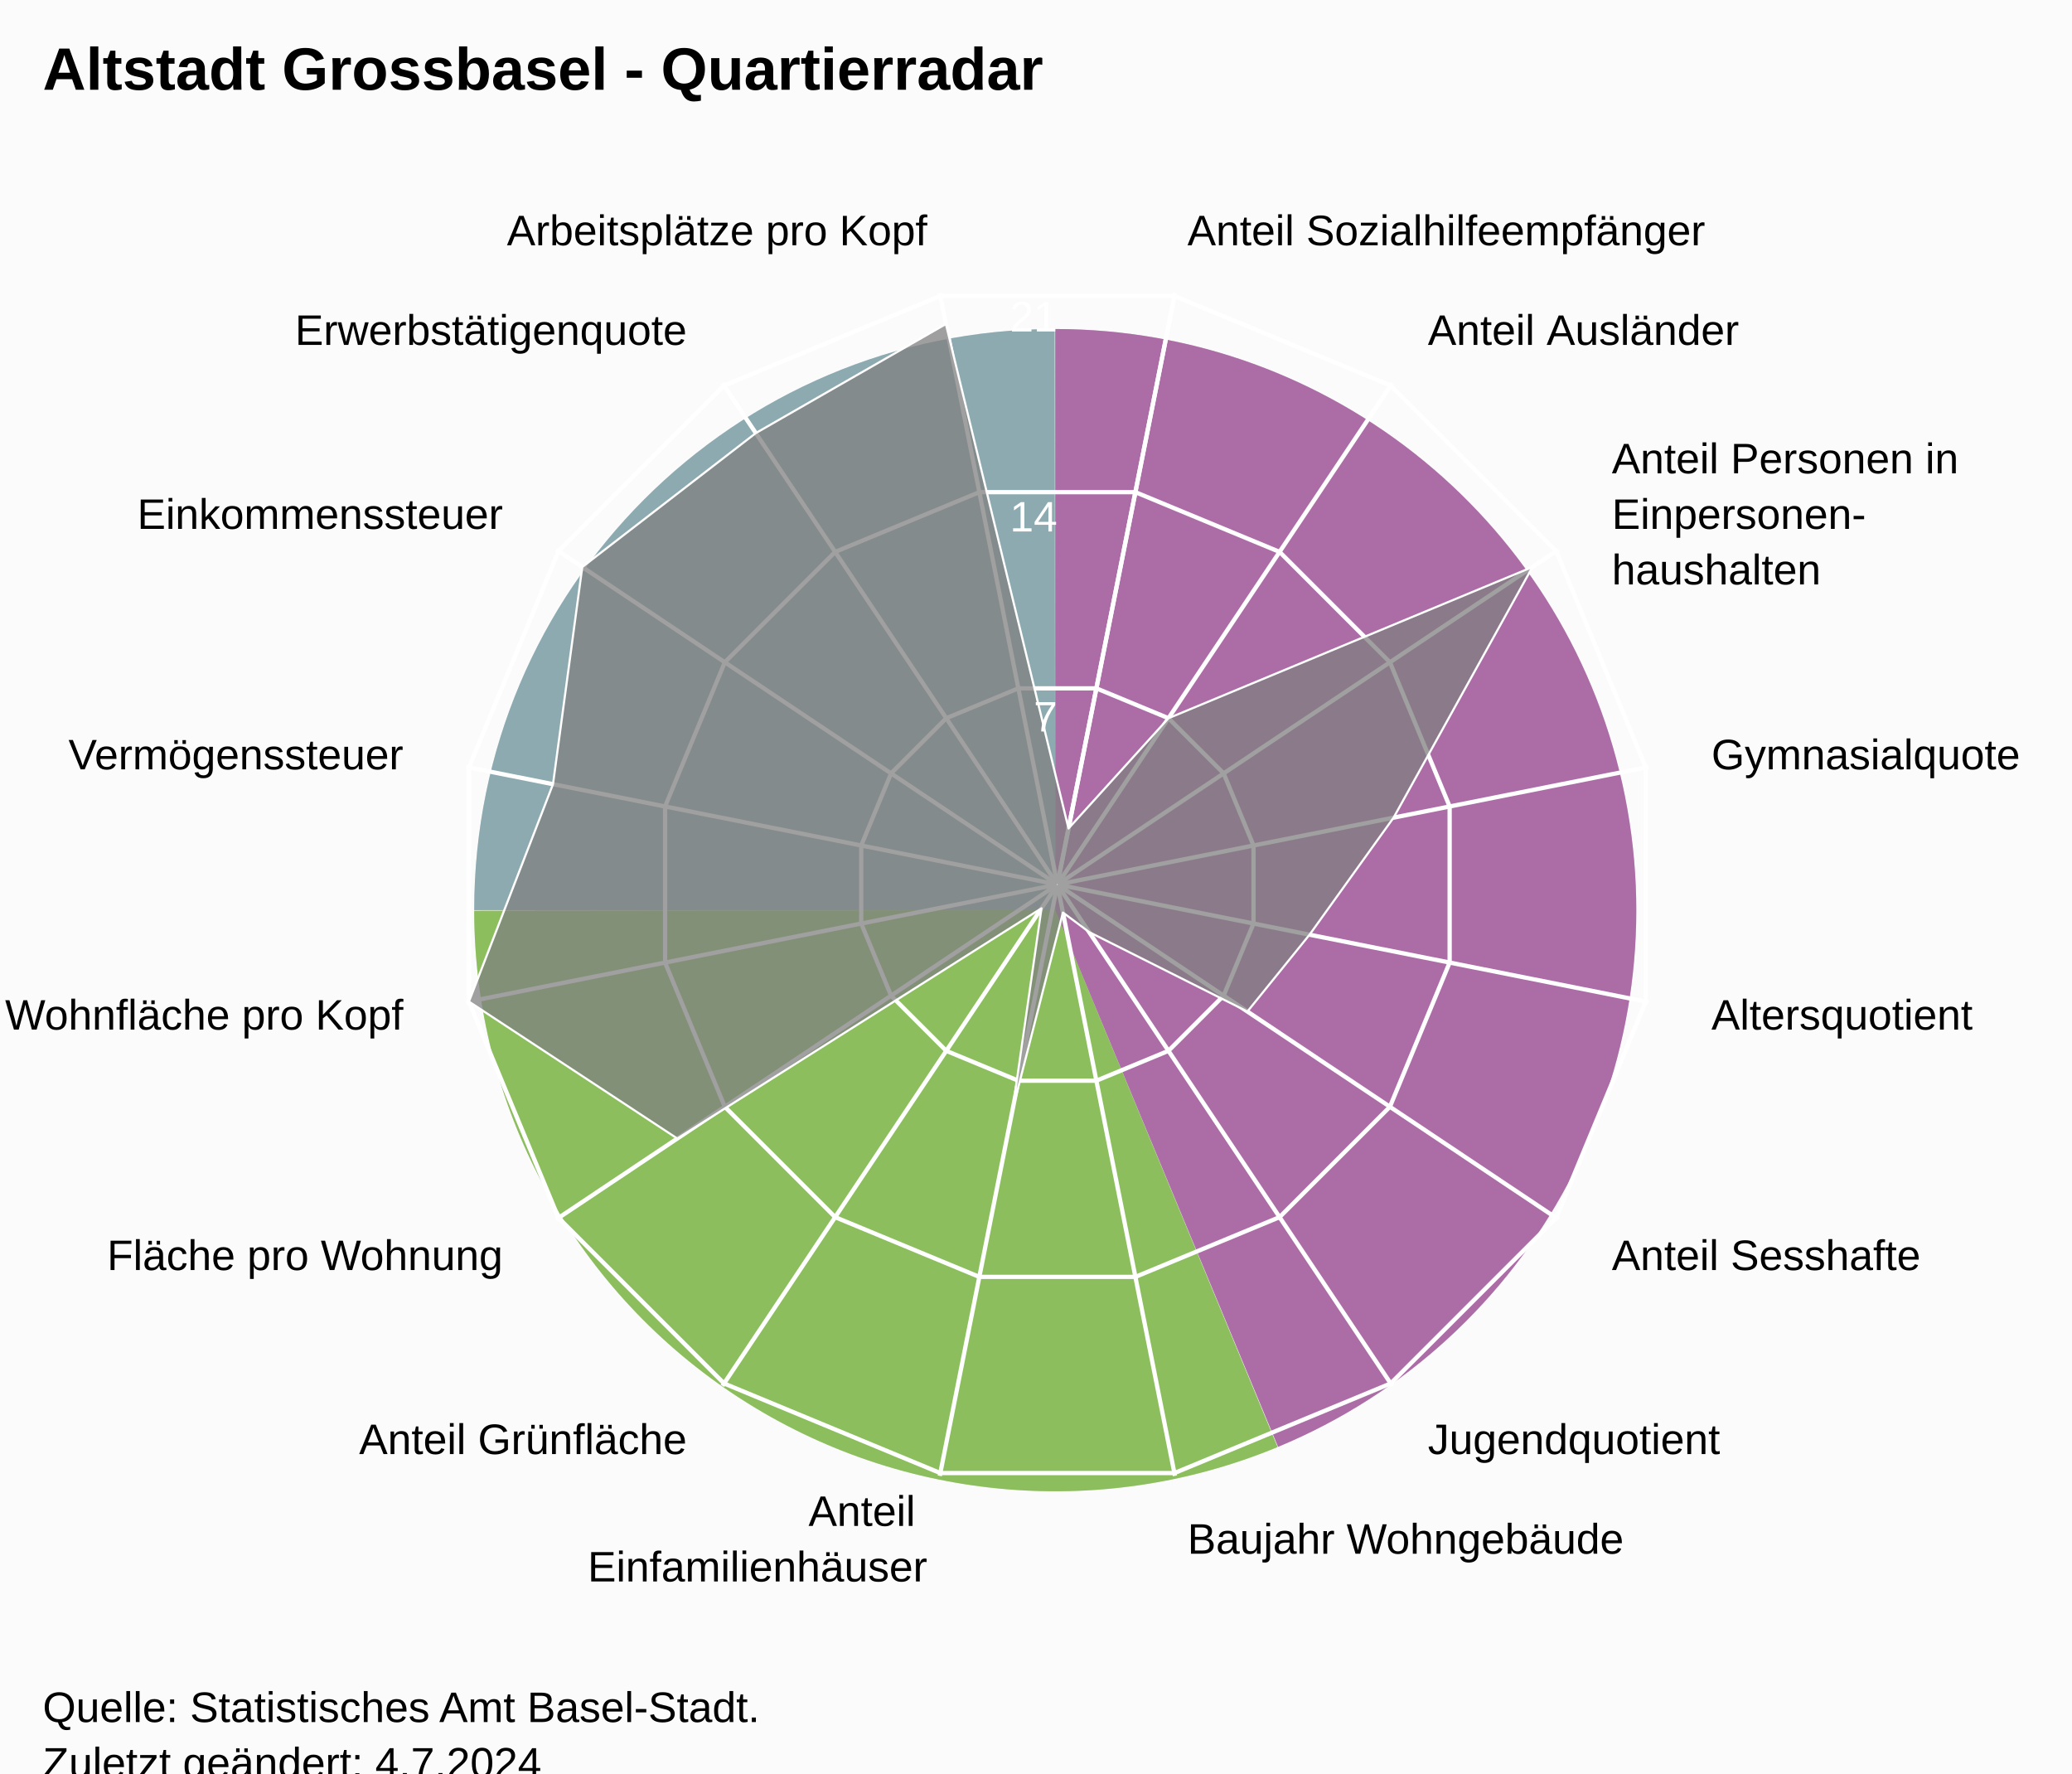
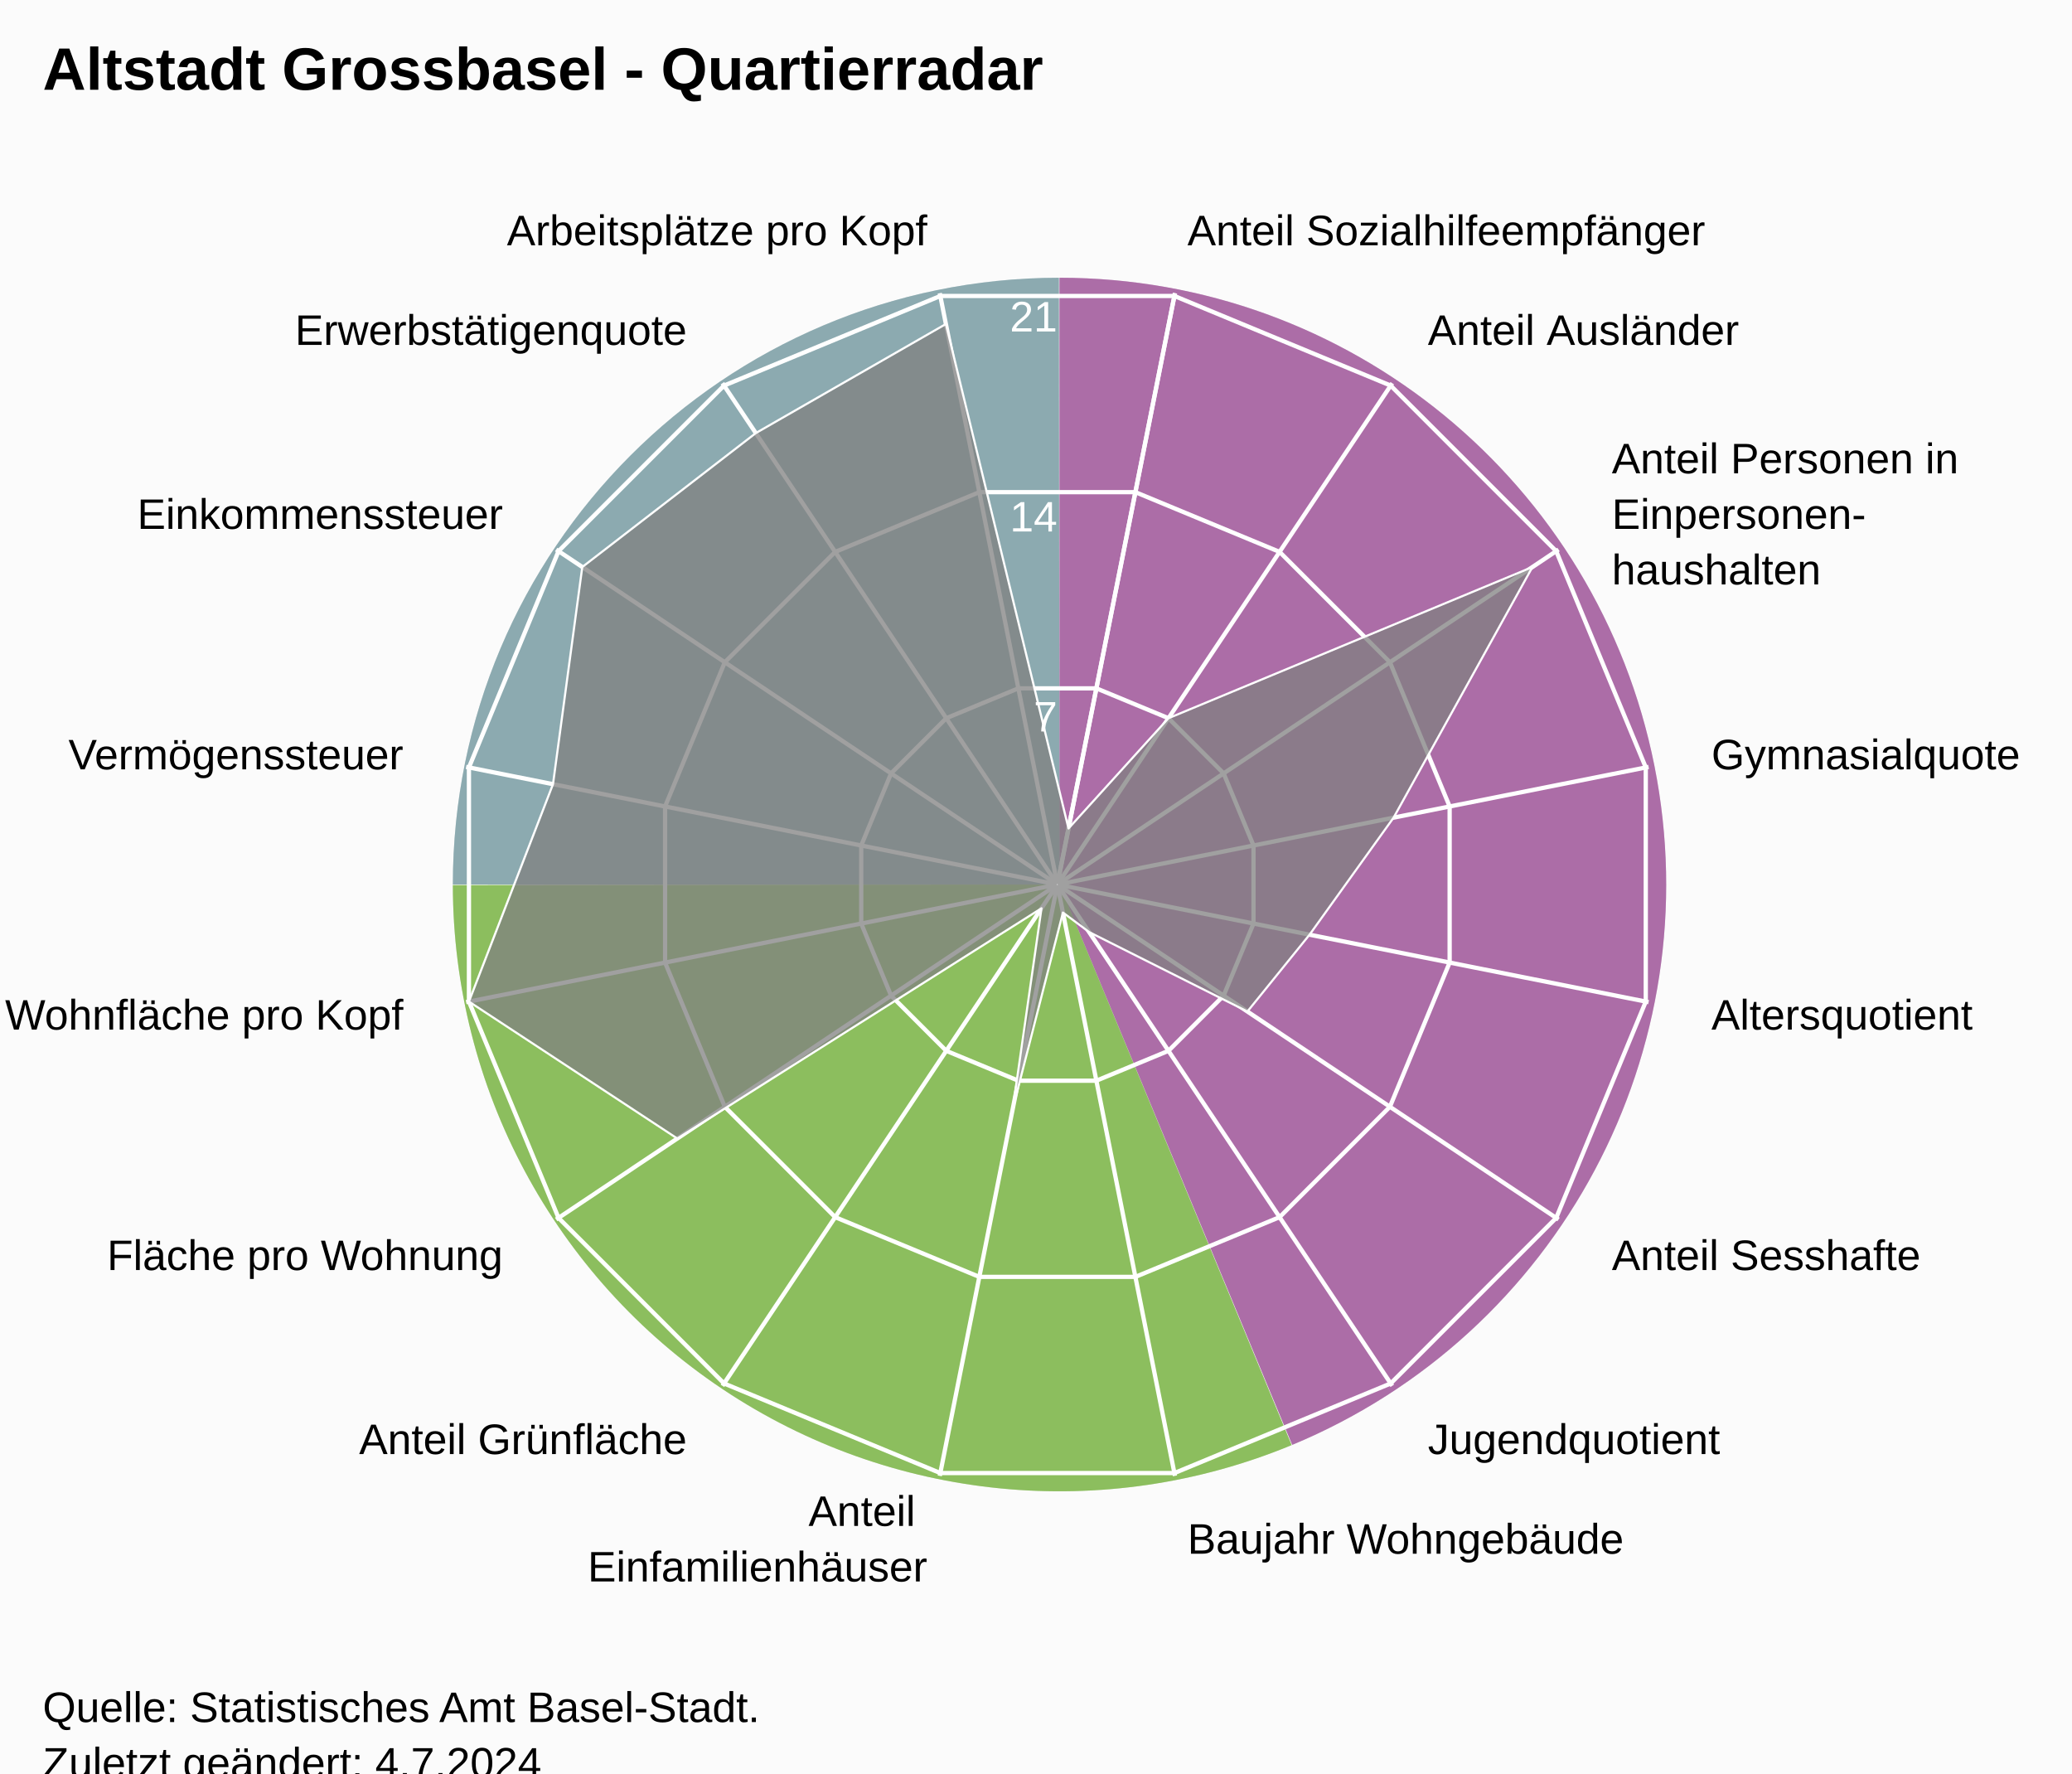
<svg xmlns="http://www.w3.org/2000/svg" version="1.1" class="highcharts-root" style="font-family:Arial;font-size:12px;" viewBox="0 0 485 415">
  <defs>
-     <clipPath id="highcharts-3ip6dzt-24-">
+     <clipPath id="highcharts-jtyr1ej-24-">
      <rect x="0" y="0" width="455" height="332" fill="none" />
    </clipPath>
-     <clipPath id="highcharts-3ip6dzt-42">
+     <clipPath id="highcharts-jtyr1ej-42">
      <circle cx="227.5" cy="166" r="141.1" />
    </clipPath>
-     <clipPath id="highcharts-3ip6dzt-43-">
+     <clipPath id="highcharts-jtyr1ej-43-">
      <rect x="20" y="41" width="455" height="332" fill="none" />
    </clipPath>
  </defs>
  <rect fill="#fbfbfb" class="highcharts-background" x="0" y="0" width="485" height="428" rx="0" ry="0" />
  <rect fill="none" class="highcharts-plot-background" x="20" y="41" width="455" height="332" />
-   <path fill="#923F8D" d="M 247 77 A 136 136 0 0 1 299.171 338.596 L 247 213 A 0 0 0 0 0 247 213 Z" fill-opacity="0.5" />
-   <path fill="#68AB2B" d="M 299.045 338.648 A 136 136 0 0 1 111 213.136 L 247 213 A 0 0 0 0 0 247 213 Z" fill-opacity="0.5" />
-   <path fill="#689199" d="M 111 213 A 136 136 0 0 1 246.864 77 L 247 213 A 0 0 0 0 0 247 213 Z" fill-opacity="0.5" />
-   <path fill="#923F8D" d="M 247 77 A 136 136 0 0 1 299.171 338.596 L 247 213 A 0 0 0 0 0 247 213 Z" fill-opacity="0.5" />
-   <path fill="#68AB2B" d="M 299.045 338.648 A 136 136 0 0 1 111 213.136 L 247 213 A 0 0 0 0 0 247 213 Z" fill-opacity="0.5" />
-   <path fill="#689199" d="M 111 213 A 136 136 0 0 1 246.864 77 L 247 213 A 0 0 0 0 0 247 213 Z" fill-opacity="0.5" />
+   <path fill="#923F8D" d="M 248 65 A 142 142 0 0 1 302.472 338.136 L 248 207 A 0 0 0 0 0 248 207 Z" fill-opacity="0.5" />
+   <path fill="#68AB2B" d="M 302.341 338.191 A 142 142 0 0 1 106 207.142 L 248 207 A 0 0 0 0 0 248 207 Z" fill-opacity="0.5" />
+   <path fill="#689199" d="M 106 207 A 142 142 0 0 1 247.858 65 L 248 207 A 0 0 0 0 0 248 207 Z" fill-opacity="0.5" />
+   <path fill="#923F8D" d="M 248 65 A 142 142 0 0 1 302.472 338.136 L 248 207 A 0 0 0 0 0 248 207 Z" fill-opacity="0.5" />
+   <path fill="#68AB2B" d="M 302.341 338.191 A 142 142 0 0 1 106 207.142 L 248 207 A 0 0 0 0 0 248 207 Z" fill-opacity="0.5" />
+   <path fill="#689199" d="M 106 207 A 142 142 0 0 1 247.858 65 L 248 207 A 0 0 0 0 0 248 207 Z" fill-opacity="0.5" />
  <g class="highcharts-pane-group" data-z-index="0" />
  <g class="highcharts-grid highcharts-xaxis-grid" data-z-index="1">
    <path fill="none" stroke="white" stroke-width="1" data-z-index="1" class="highcharts-grid-line" d="M 247.5 207 L 275.027 68.611" opacity="1" />
    <path fill="none" stroke="white" stroke-width="1" data-z-index="1" class="highcharts-grid-line" d="M 247.5 207 L 325.891 89.68" opacity="1" />
    <path fill="none" stroke="white" stroke-width="1" data-z-index="1" class="highcharts-grid-line" d="M 247.5 207 L 364.82 128.609" opacity="1" />
    <path fill="none" stroke="white" stroke-width="1" data-z-index="1" class="highcharts-grid-line" d="M 247.5 207 L 385.889 179.473" opacity="1" />
    <path fill="none" stroke="white" stroke-width="1" data-z-index="1" class="highcharts-grid-line" d="M 247.5 207 L 385.889 234.527" opacity="1" />
    <path fill="none" stroke="white" stroke-width="1" data-z-index="1" class="highcharts-grid-line" d="M 247.5 207 L 364.82 285.391" opacity="1" />
    <path fill="none" stroke="white" stroke-width="1" data-z-index="1" class="highcharts-grid-line" d="M 247.5 207 L 325.891 324.32" opacity="1" />
    <path fill="none" stroke="white" stroke-width="1" data-z-index="1" class="highcharts-grid-line" d="M 247.5 207 L 275.027 345.389" opacity="1" />
    <path fill="none" stroke="white" stroke-width="1" data-z-index="1" class="highcharts-grid-line" d="M 247.5 207 L 219.973 345.389" opacity="1" />
    <path fill="none" stroke="white" stroke-width="1" data-z-index="1" class="highcharts-grid-line" d="M 247.5 207 L 169.109 324.32" opacity="1" />
    <path fill="none" stroke="white" stroke-width="1" data-z-index="1" class="highcharts-grid-line" d="M 247.5 207 L 130.18 285.391" opacity="1" />
    <path fill="none" stroke="white" stroke-width="1" data-z-index="1" class="highcharts-grid-line" d="M 247.5 207 L 109.111 234.527" opacity="1" />
    <path fill="none" stroke="white" stroke-width="1" data-z-index="1" class="highcharts-grid-line" d="M 247.5 207 L 109.111 179.473" opacity="1" />
    <path fill="none" stroke="white" stroke-width="1" data-z-index="1" class="highcharts-grid-line" d="M 247.5 207 L 130.18 128.609" opacity="1" />
    <path fill="none" stroke="white" stroke-width="1" data-z-index="1" class="highcharts-grid-line" d="M 247.5 207 L 169.109 89.68" opacity="1" />
    <path fill="none" stroke="white" stroke-width="1" data-z-index="1" class="highcharts-grid-line" d="M 247.5 207 L 219.973 68.611" opacity="1" />
    <path fill="none" stroke="white" stroke-width="1" data-z-index="1" class="highcharts-grid-line" d="M 247.5 207 L 275.027 68.611" opacity="1" />
  </g>
  <g class="highcharts-grid highcharts-yaxis-grid" data-z-index="1">
    <path fill="none" stroke="white" stroke-width="1" data-z-index="1" class="highcharts-grid-line" d="M 247.5 207 L 247.5 207 L 247.5 207 L 247.5 207 L 247.5 207 L 247.5 207 L 247.5 207 L 247.5 207 L 247.5 207 L 247.5 207 L 247.5 207 L 247.5 207 L 247.5 207 L 247.5 207 L 247.5 207 L 247.5 207 L 247.5 207 L 247.5 207" opacity="1" />
    <path fill="none" stroke="white" stroke-width="1" data-z-index="1" class="highcharts-grid-line" d="M 256.632 161.089 L 273.506 168.079 L 286.421 180.994 L 293.411 197.868 L 293.411 216.132 L 286.421 233.006 L 273.506 245.921 L 256.632 252.911 L 238.368 252.911 L 221.494 245.921 L 208.579 233.006 L 201.589 216.132 L 201.589 197.868 L 208.579 180.994 L 221.494 168.079 L 238.368 161.089 L 256.632 161.089 L 256.632 161.089" opacity="1" />
    <path fill="none" stroke="white" stroke-width="1" data-z-index="1" class="highcharts-grid-line" d="M 265.765 115.178 L 299.513 129.157 L 325.343 154.987 L 339.322 188.735 L 339.322 225.265 L 325.343 259.013 L 299.513 284.843 L 265.765 298.822 L 229.235 298.822 L 195.487 284.843 L 169.657 259.013 L 155.678 225.265 L 155.678 188.735 L 169.657 154.987 L 195.487 129.157 L 229.235 115.178 L 265.765 115.178 L 265.765 115.178" opacity="1" />
    <path fill="none" stroke="white" stroke-width="1" data-z-index="1" class="highcharts-grid-line" d="M 274.897 69.267 L 325.519 90.236 L 364.264 128.981 L 385.233 179.603 L 385.233 234.397 L 364.264 285.019 L 325.519 323.764 L 274.897 344.733 L 220.103 344.733 L 169.481 323.764 L 130.736 285.019 L 109.767 234.397 L 109.767 179.603 L 130.736 128.981 L 169.481 90.236 L 220.103 69.267 L 274.897 69.267 L 274.897 69.267" opacity="1" />
  </g>
  <rect fill="none" class="highcharts-plot-border" data-z-index="1" x="20" y="41" width="455" height="332" />
  <g class="highcharts-axis highcharts-xaxis" data-z-index="2">
    <path fill="none" class="highcharts-axis-line" data-z-index="7" d="M 247.5 65.9 A 141.1 141.1 0 1 1 247.359 65.9 M 247.5 207 A 0 0 0 1 0 247.5 207" />
  </g>
  <g class="highcharts-axis highcharts-yaxis" data-z-index="2">
    <path fill="none" class="highcharts-axis-line" data-z-index="7" d="M 247.5 207 L 247.5 65.9" />
  </g>
  <g class="highcharts-series-group" data-z-index="3">
-     <g class="highcharts-series highcharts-series-0 highcharts-area-series" data-z-index="0.1" opacity="1" transform="translate(20,41) scale(1 1)" clip-path="url(#highcharts-3ip6dzt-42)">
+     <g class="highcharts-series highcharts-series-0 highcharts-area-series" data-z-index="0.1" opacity="1" transform="translate(20,41) scale(1 1)" clip-path="url(#highcharts-jtyr1ej-42)">
      <path fill="rgb(128,128,128)" fill-opacity="0.75" d="M 230.109 152.883 L 253.506 127.079 L 338.704 91.696 L 306.205 150.345 L 286.528 177.741 L 271.982 195.722 L 234.93 177.12 L 228.805 172.559 L 217.063 218.47 L 223.785 171.56 L 138.537 225.443 L 89.767 193.397 L 109.443 142.517 L 116.296 91.696 L 156.911 60.356 L 201.408 34.826 L 230.109 152.883 L 227.52 165.902 L 227.48 165.902 L 227.444 165.917 L 227.417 165.944 L 227.402 165.98 L 227.402 166.02 L 227.417 166.056 L 227.444 166.083 L 227.48 166.098 L 227.52 166.098 L 227.556 166.083 L 227.583 166.056 L 227.598 166.02 L 227.598 165.98 L 227.583 165.944 L 227.556 165.917 L 227.52 165.902" class="highcharts-area" data-z-index="0" />
      <path fill="none" d="M 230.109 152.883 L 253.506 127.079 L 338.704 91.696 L 306.205 150.345 L 286.528 177.741 L 271.982 195.722 L 234.93 177.12 L 228.805 172.559 L 217.063 218.47 L 223.785 171.56 L 138.537 225.443 L 89.767 193.397 L 109.443 142.517 L 116.296 91.696 L 156.911 60.356 L 201.408 34.826 L 230.109 152.883" class="highcharts-graph" data-z-index="1" stroke="white" stroke-width="0.5" stroke-linejoin="round" stroke-linecap="round" />
    </g>
    <g class="highcharts-markers highcharts-series-0 highcharts-area-series" data-z-index="0.1" opacity="1" transform="translate(20,41) scale(1 1)" clip-path="none" />
  </g>
  <text x="10" text-anchor="start" class="highcharts-title" data-z-index="4" style="color:#000000;font-size:14px;font-weight:bold;font-family:Arial;fill:#000000;" y="21">
    <tspan>Altstadt Grossbasel - Quartierradar</tspan>
  </text>
  <text x="10" text-anchor="start" class="highcharts-subtitle" data-z-index="4" style="color:#000000;font-size:12px;font-weight:normal;font-family:Arial;fill:#000000;" y="40" />
  <text x="10" text-anchor="start" class="highcharts-caption" data-z-index="4" style="color:#666666;fill:#666666;" y="385" />
  <g class="highcharts-axis-labels highcharts-xaxis-labels" data-z-index="7">
    <text x="277.954" style="color:#000000;cursor:default;font-size:10px;fill:#000000;" transform="translate(0,0)" text-anchor="start" y="57.399" opacity="1">
      <tspan>Anteil Sozialhilfeempfänger</tspan>
    </text>
    <text x="334.225" style="color:#000000;cursor:default;font-size:10px;fill:#000000;" transform="translate(0,0)" text-anchor="start" y="80.708" opacity="1">
      <tspan>Anteil Ausländer</tspan>
    </text>
    <text x="377.292" style="color:#000000;cursor:default;font-size:10px;fill:#000000;" transform="translate(0,0)" text-anchor="start" y="110.775" opacity="1">
      <tspan>Anteil Personen in</tspan>
      <tspan dy="13" x="377.292">Einpersonen-</tspan>
      <tspan dy="13" x="377.292">haushalten</tspan>
    </text>
    <text x="400.601" style="color:#000000;cursor:default;font-size:10px;fill:#000000;" transform="translate(0,0)" text-anchor="start" y="180.046" opacity="1">
      <tspan>Gymnasialquote</tspan>
    </text>
    <text x="400.601" style="color:#000000;cursor:default;font-size:10px;fill:#000000;" transform="translate(0,0)" text-anchor="start" y="240.954" opacity="1">
      <tspan>Altersquotient</tspan>
    </text>
    <text x="377.292" style="color:#000000;cursor:default;font-size:10px;fill:#000000;" transform="translate(0,0)" text-anchor="start" y="297.225" opacity="1">
      <tspan>Anteil Sesshafte</tspan>
    </text>
    <text x="334.225" style="color:#000000;cursor:default;font-size:10px;fill:#000000;" transform="translate(0,0)" text-anchor="start" y="340.292" opacity="1">
      <tspan>Jugendquotient</tspan>
    </text>
    <text x="277.954" style="color:#000000;cursor:default;font-size:10px;fill:#000000;" transform="translate(0,0)" text-anchor="start" y="363.601" opacity="1">
      <tspan>Baujahr Wohngebäude</tspan>
    </text>
    <text x="217.046" style="color:#000000;cursor:default;font-size:10px;fill:#000000;" transform="translate(0,0)" text-anchor="end" y="357.101" opacity="1">
      <tspan>Anteil</tspan>
      <tspan dy="13" x="217.046">Einfamilienhäuser</tspan>
    </text>
    <text x="160.775" style="color:#000000;cursor:default;font-size:10px;fill:#000000;" transform="translate(0,0)" text-anchor="end" y="340.292" opacity="1">
      <tspan>Anteil Grünfläche</tspan>
    </text>
    <text x="117.708" style="color:#000000;cursor:default;font-size:10px;fill:#000000;" transform="translate(0,0)" text-anchor="end" y="297.225" opacity="1">
      <tspan>Fläche pro Wohnung</tspan>
    </text>
    <text x="94.399" style="color:#000000;cursor:default;font-size:10px;fill:#000000;" transform="translate(0,0)" text-anchor="end" y="240.954" opacity="1">
      <tspan>Wohnfläche pro Kopf</tspan>
    </text>
    <text x="94.399" style="color:#000000;cursor:default;font-size:10px;fill:#000000;" transform="translate(0,0)" text-anchor="end" y="180.046" opacity="1">
      <tspan>Vermögenssteuer</tspan>
    </text>
    <text x="117.708" style="color:#000000;cursor:default;font-size:10px;fill:#000000;" transform="translate(0,0)" text-anchor="end" y="123.775" opacity="1">
      <tspan>Einkommenssteuer</tspan>
    </text>
    <text x="160.775" style="color:#000000;cursor:default;font-size:10px;fill:#000000;" transform="translate(0,0)" text-anchor="end" y="80.708" opacity="1">
      <tspan>Erwerbstätigenquote</tspan>
    </text>
    <text x="217.046" style="color:#000000;cursor:default;font-size:10px;fill:#000000;" transform="translate(0,0)" text-anchor="end" y="57.399" opacity="1">
      <tspan>Arbeitsplätze pro Kopf</tspan>
    </text>
    <text x="0" style="color:#000000;cursor:default;font-size:10px;fill:#000000;" transform="translate(0,0)" text-anchor="middle" y="-9999">16</text>
  </g>
  <g class="highcharts-axis-labels highcharts-yaxis-labels" data-z-index="7">
    <text x="0" style="color:white;cursor:default;font-size:10px;fill:white;" text-anchor="end" transform="translate(0,0)" y="-9999" opacity="0">
      <tspan>0</tspan>
    </text>
    <text x="247.5" style="color:white;cursor:default;font-size:10px;fill:white;" text-anchor="end" transform="translate(0,0)" y="171.19" opacity="1">
      <tspan>7</tspan>
    </text>
    <text x="247.5" style="color:white;cursor:default;font-size:10px;fill:white;" text-anchor="end" transform="translate(0,0)" y="124.379" opacity="1">
      <tspan>14</tspan>
    </text>
    <text x="247.5" style="color:white;cursor:default;font-size:10px;fill:white;" text-anchor="end" transform="translate(0,0)" y="77.569" opacity="1">
      <tspan>21</tspan>
    </text>
  </g>
  <text x="10" class="highcharts-credits" text-anchor="start" data-z-index="8" style="cursor:default;color:#000000;font-size:10px;fill:#000000;" y="403">
    <tspan>Quelle: Statistisches Amt Basel-Stadt.</tspan>
    <tspan x="10" dy="13">Zuletzt geändert: 4.7.2024</tspan>
  </text>
-   <g class="highcharts-control-points" data-z-index="99" clip-path="url(#highcharts-3ip6dzt-43-)" />
+   <g class="highcharts-control-points" data-z-index="99" clip-path="url(#highcharts-jtyr1ej-43-)" />
</svg>
